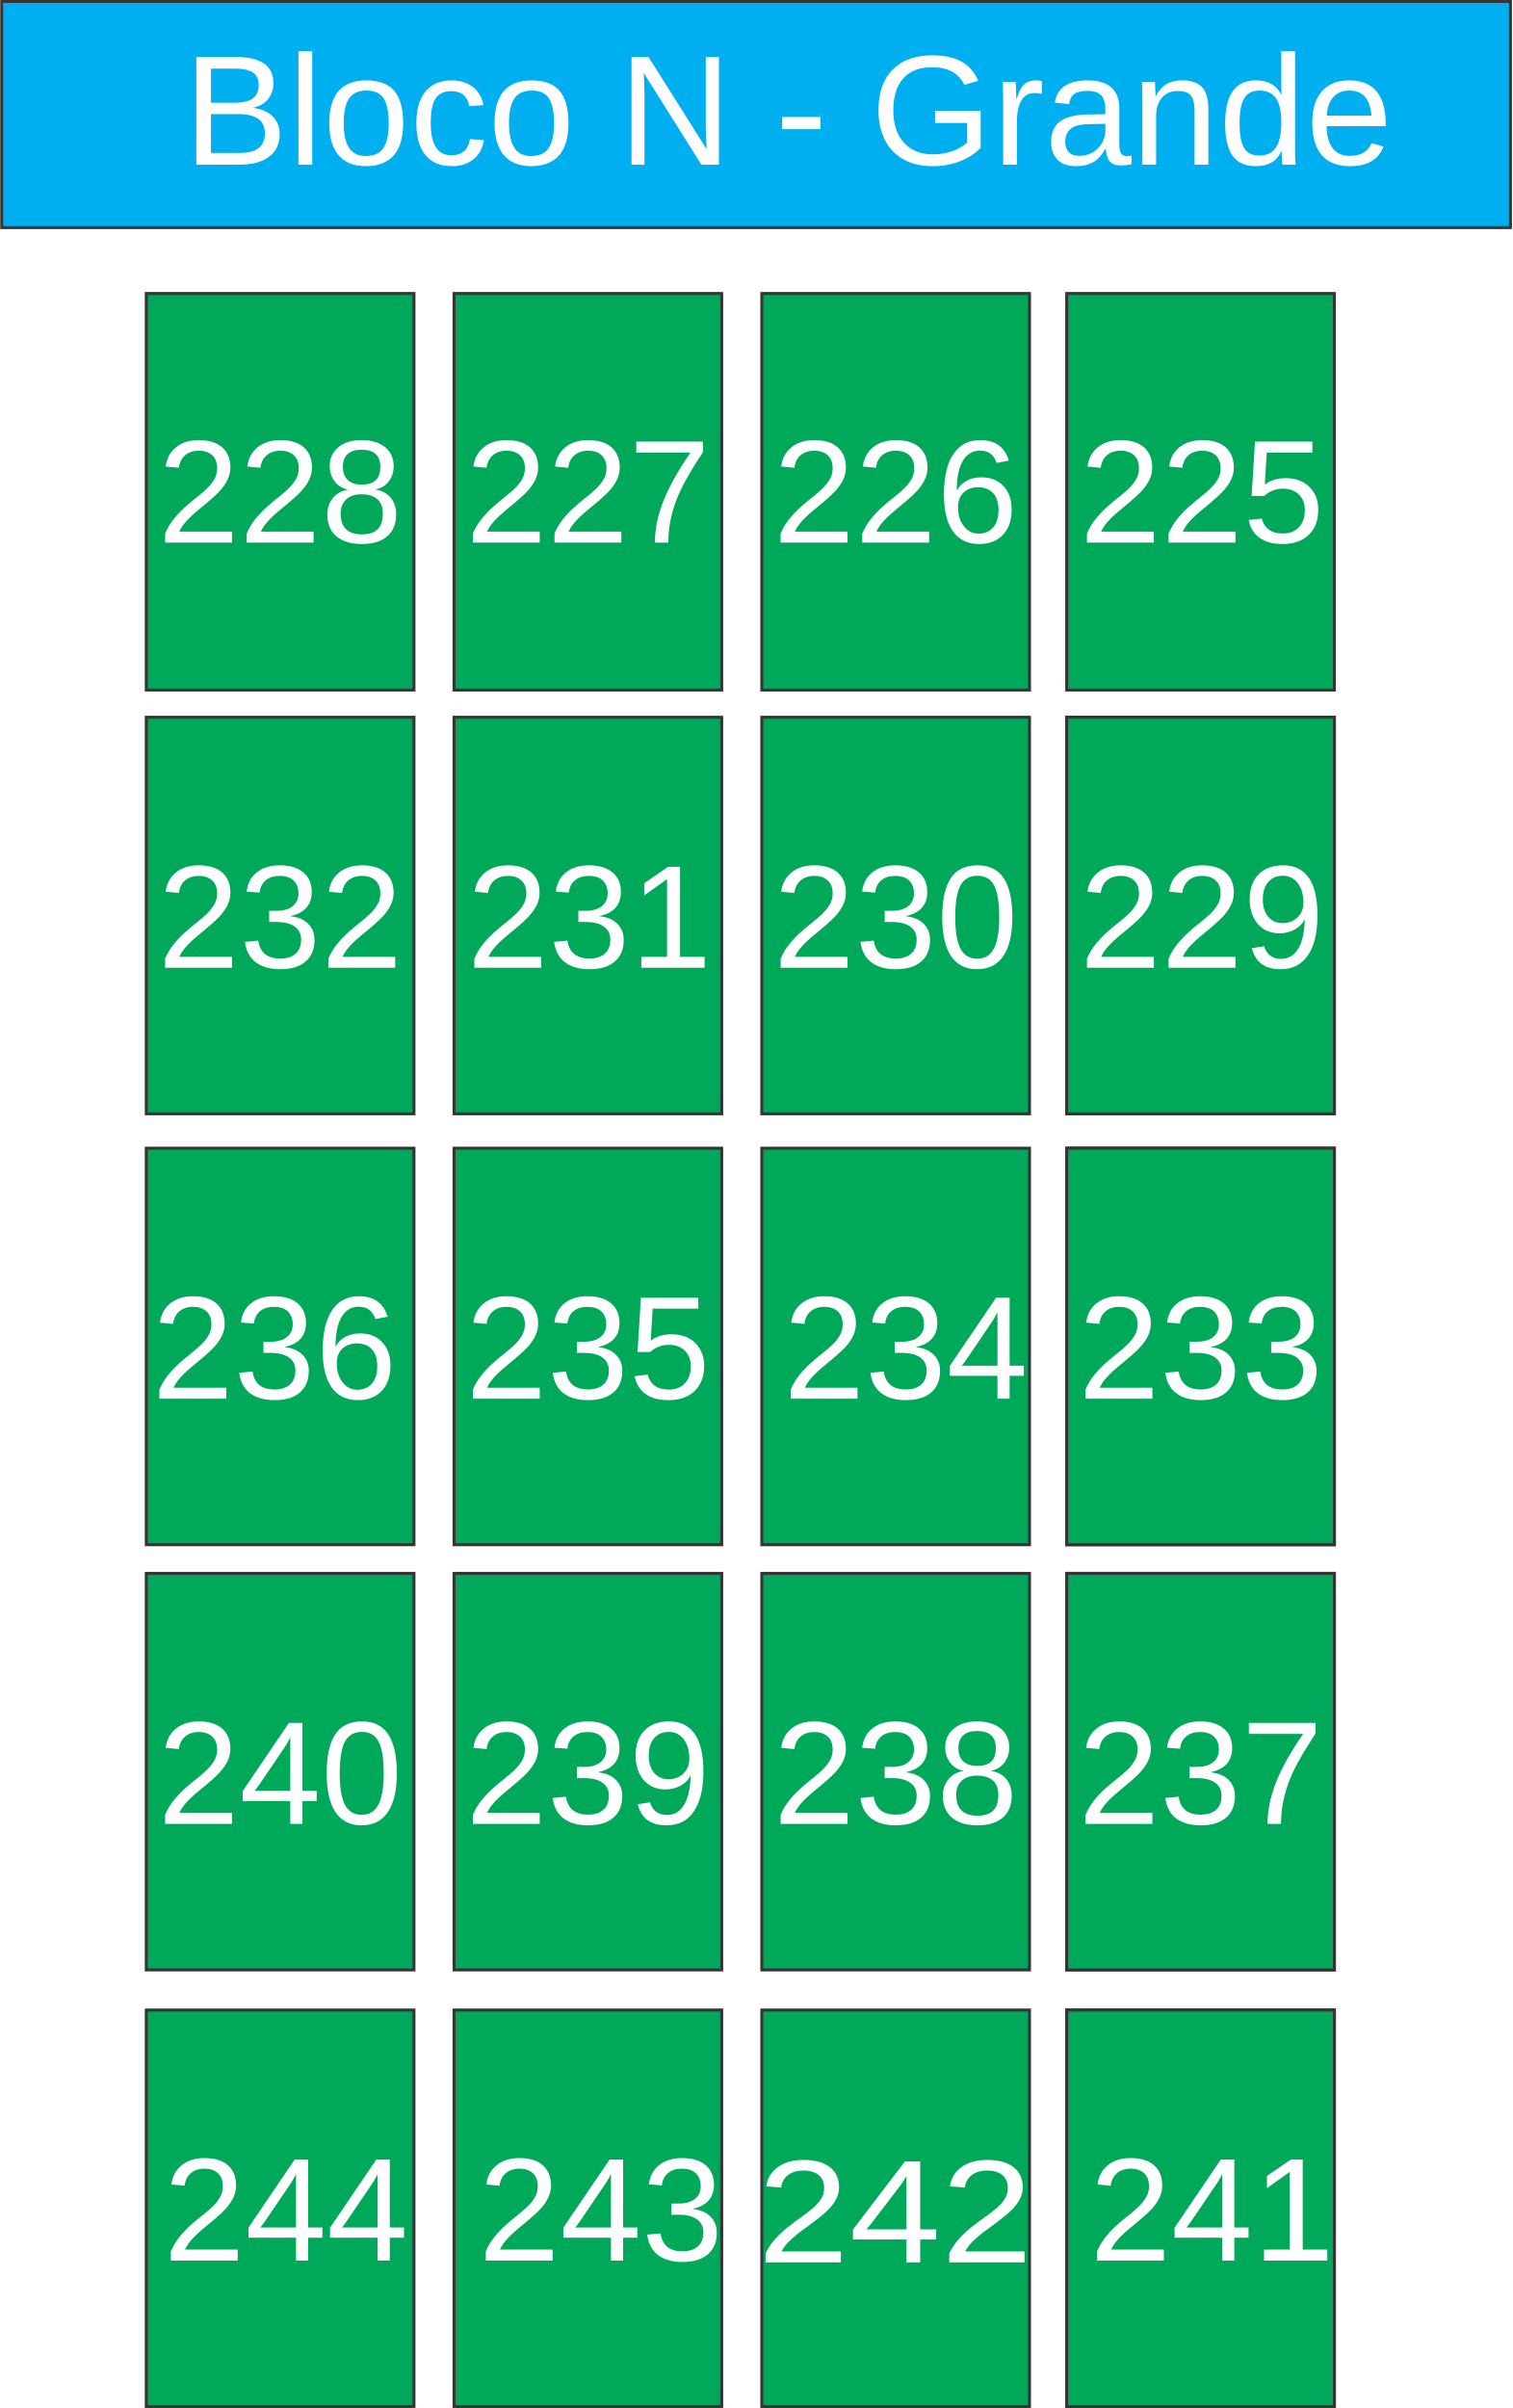
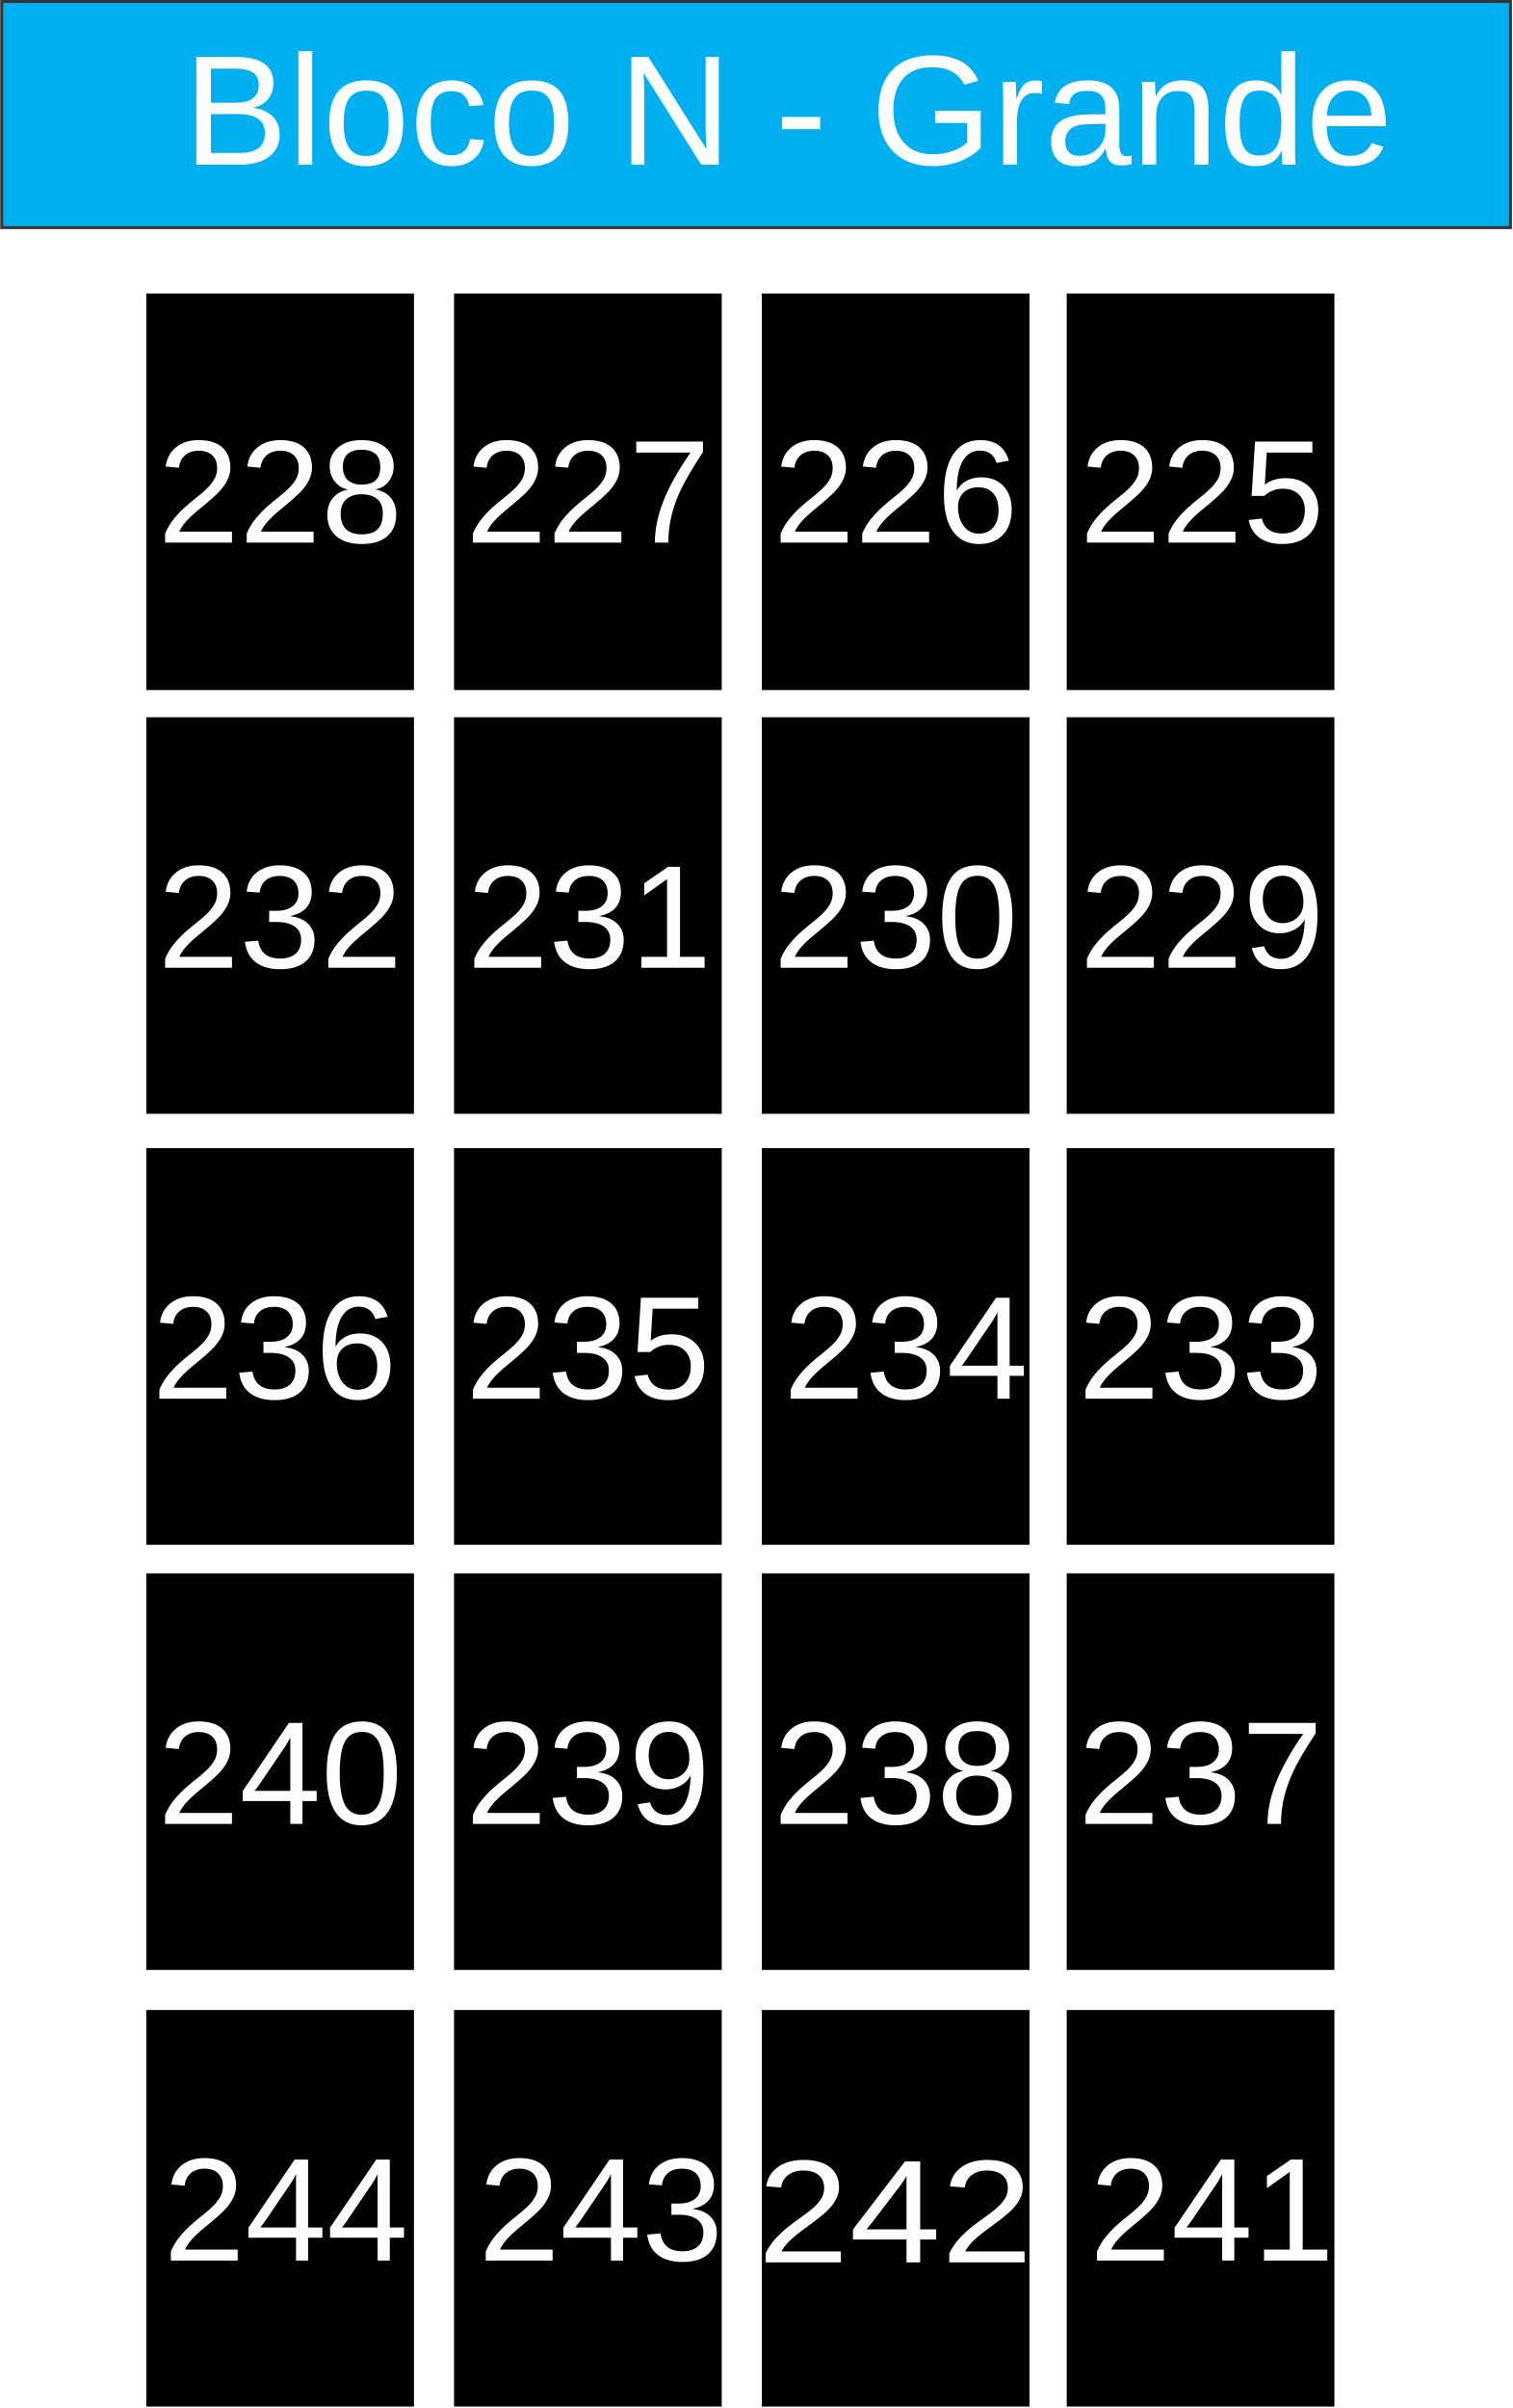
<svg xmlns="http://www.w3.org/2000/svg" xml:space="preserve" width="101.8mm" height="162.088mm" version="1.1" style="shape-rendering:geometricPrecision; text-rendering:geometricPrecision; image-rendering:optimizeQuality; fill-rule:evenodd; clip-rule:evenodd" viewBox="0 0 1056 1682">
  <defs>
    <font id="FontID0" horiz-adv-x="667" font-variant="normal" style="fill-rule:nonzero" font-weight="400">
      <font-face font-family="Arial">
	</font-face>
      <missing-glyph>
        <path d="M0 0z" />
      </missing-glyph>
      <glyph unicode="3" horiz-adv-x="556">
        <path d="M42.003 190.002l87.995 11.997c10.164,-50.001 27.172,-86.001 51.337,-108 24.165,-21.999 53.828,-33.003 88.998,-33.003 41.669,0 76.829,14.335 105.165,43.005 28.336,28.67 42.499,64.164 42.499,106.501 0,40.333 -13.161,73.66 -39.665,100.002 -26.332,26.16 -59.831,39.331 -100.67,39.331 -16.664,0 -37.326,-3.331 -62.16,-9.83l9.83 76.991c5.831,-0.658 10.67,-0.992 14.163,-0.992 37.67,0 71.332,9.83 101.5,29.328 30.007,19.498 45,49.505 45,90 0,32.173 -10.994,58.839 -32.831,79.998 -21.837,21.169 -50.001,31.667 -84.503,31.667 -34.33,0 -62.828,-10.832 -85.667,-32.497 -22.829,-21.665 -37.498,-54.162 -43.998,-97.501l-87.995 16.006c10.832,59.001 35.16,104.831 73.326,137.328 38.004,32.497 85.505,48.665 142.167,48.665 39.007,0 75.007,-8.332 107.838,-25.168 33.003,-16.664 58.161,-39.493 75.503,-68.325 17.494,-29.004 26.16,-59.669 26.16,-92.166 0,-30.837 -8.332,-58.839 -24.834,-84.168 -16.664,-25.34 -41.325,-45.506 -73.832,-60.499 42.337,-9.668 75.169,-30.007 98.666,-60.833 23.335,-30.665 35.008,-69.337 35.008,-115.501 0,-62.504 -22.839,-115.663 -68.335,-159.165 -45.668,-43.502 -103.333,-65.166 -173.004,-65.166 -62.828,0 -114.995,18.83 -156.502,56.328 -41.659,37.498 -65.328,86.001 -71.16,145.67z" />
      </glyph>
      <glyph unicode="0" horiz-adv-x="556">
        <path d="M42.003 353.334c0,84.496 8.666,152.832 25.999,204.502 17.496,51.828 43.331,91.664 77.663,119.495 34.168,27.838 77.335,41.669 129.333,41.669 38.337,0 72.001,-7.665 101.168,-23.165 29.003,-15.5 52.999,-37.833 71.667,-67 18.668,-29.003 33.336,-64.5 43.999,-106.338 10.833,-41.833 16.167,-98.334 16.167,-169.163 0,-83.999 -8.666,-152 -25.835,-203.671 -17.163,-51.828 -42.998,-91.664 -77.329,-119.665 -34.168,-27.995 -77.499,-41.996 -129.837,-41.996 -68.833,0 -122.997,24.5 -162.329,73.663 -47.167,60.003 -70.666,157.165 -70.666,291.669zm89.995 -0.334c0,-117.833 13.667,-196.169 41.171,-234.834 27.498,-38.835 61.495,-58.164 101.829,-58.164 40.334,0 74.337,19.499 101.835,58.328 27.498,39.005 41.165,117.171 41.165,234.67 0,117.833 -13.667,196.163 -41.165,234.834 -27.334,38.835 -61.666,58.164 -102.83,58.164 -40.334,0 -72.668,-17.163 -96.835,-51.33 -30.168,-43.502 -45.171,-124.169 -45.171,-241.668z" />
      </glyph>
      <glyph unicode="c" horiz-adv-x="500">
        <path d="M404.998 190.004l86 -12.006c-9.501,-59.168 -33.494,-105.333 -72.332,-138.827 -38.828,-33.504 -86.664,-50.17 -143.165,-50.17 -70.833,0 -127.837,23.168 -170.832,69.504 -43.166,46.326 -64.673,112.66 -64.673,198.992 0,56.007 9.339,104.84 27.838,146.838 18.498,41.837 46.668,73.329 84.671,94.162 37.832,21.004 78.995,31.501 123.661,31.501 56.169,0 102.334,-14.161 138.002,-42.663 35.829,-28.502 58.836,-69.001 68.83,-121.335l-84.993 -13.003c-8.172,34.842 -22.504,61 -43.337,78.672 -20.662,17.502 -45.662,26.328 -74.999,26.328 -44.333,0 -80.333,-15.831 -108.171,-47.494 -27.667,-31.833 -41.495,-81.833 -41.495,-150.502 0,-69.665 13.335,-120.168 39.996,-151.669 26.841,-31.501 61.674,-47.333 104.507,-47.333 34.662,0 63.496,10.497 86.493,31.663 23.168,21.004 37.832,53.502 44.001,97.341z" />
      </glyph>
      <glyph unicode="-" horiz-adv-x="332">
        <path d="M30.998 215.004l0 87.993 271.998 0 0 -87.993 -271.998 0z" />
      </glyph>
      <glyph unicode="n" horiz-adv-x="556">
        <path d="M66.002 0l0 518.997 78.995 0 0 -73.661c38.003,56.501 93.004,84.661 164.833,84.661 31.34,0 60.003,-5.666 86.17,-16.828 26.167,-11.171 45.833,-26.006 58.836,-44.172 12.993,-18.166 22.162,-39.834 27.335,-64.834 3.161,-16.325 4.831,-44.827 4.831,-85.496l0 -318.666 -88.002 0 0 315.335c0,35.829 -3.331,62.661 -10.165,80.333 -6.834,17.663 -19.001,31.833 -36.332,42.502 -17.34,10.497 -37.832,15.831 -61.171,15.831 -37.329,0 -69.494,-11.835 -96.668,-35.668 -27.164,-23.671 -40.66,-68.83 -40.66,-135.164l0 -283.169 -88.002 0z" />
      </glyph>
      <glyph unicode="8" horiz-adv-x="556">
        <path d="M177.499 388.163c-36.496,13.333 -63.496,32.507 -81.162,57.169 -17.504,24.834 -26.342,54.506 -26.342,88.998 0,52.167 18.668,95.841 56.004,131.335 37.498,35.504 87.165,53.332 149.335,53.332 62.332,0 112.667,-18.162 150.661,-54.496 38.004,-36.334 57.007,-80.504 57.007,-132.671 0,-33.165 -8.666,-62.16 -25.998,-86.659 -17.342,-24.672 -43.674,-43.674 -79.167,-57.007 43.825,-14.325 77.001,-37.326 99.83,-69.327 22.829,-31.839 34.33,-69.833 34.33,-114.165 0,-61.167 -21.665,-112.505 -64.832,-154.174 -43.33,-41.659 -100.164,-62.494 -170.666,-62.494 -70.501,0 -127.336,20.835 -170.666,62.666 -43.167,41.831 -64.832,93.999 -64.832,156.502 0,46.498 11.835,85.495 35.504,116.828 23.659,31.505 57.331,52.836 100.994,64.164zm-17.504 149.335c0,-33.995 10.842,-61.663 32.335,-83.166 21.665,-21.503 50.001,-32.335 85.171,-32.335 34.167,0 61.836,10.67 83.328,32.001 21.503,21.331 32.173,47.501 32.173,78.499 0,32.335 -11.005,59.507 -33.165,81.506 -21.999,21.999 -49.839,32.993 -83.338,32.993 -33.833,0 -61.663,-10.832 -83.662,-32.325 -21.837,-21.503 -32.841,-47.166 -32.841,-77.173zm-28.994 -330.995c0,-25.168 5.831,-49.333 17.504,-72.84 11.662,-23.325 29.328,-41.497 52.998,-54.334 23.497,-12.827 48.827,-19.326 75.665,-19.326 42.337,0 77.001,13.495 104.163,40.495 27.172,27 40.667,61.34 40.667,102.999 0,42.337 -14.001,77.335 -41.831,105.003 -28.002,27.668 -63.334,41.497 -105.833,41.497 -41.669,0 -75.837,-13.667 -102.837,-41.001 -27,-27.334 -40.495,-61.491 -40.495,-102.492z" />
      </glyph>
      <glyph unicode="5" horiz-adv-x="556">
        <path d="M42.003 187.997l91.994 7.006c6.834,-44.838 22.667,-78.499 47.339,-101.166 24.661,-22.505 54.83,-33.833 90.334,-33.833 42.833,0 78.661,15.995 107.828,47.834 29.004,31.991 43.502,74.328 43.502,126.992 0,50.173 -13.829,89.666 -41.669,118.67 -27.83,29.004 -64.66,43.502 -110.5,43.502 -28.498,0 -54,-6.499 -76.667,-19.498 -22.495,-12.999 -40.161,-29.835 -53.16,-50.507l-83.004 12.007 69.003 367.997 354.998 0 0 -83.996 -284.831 0 -38.166 -193.171c42.833,30.169 87.833,45.172 134.828,45.172 62.332,0 115.005,-21.675 157.839,-65.004 42.833,-43.33 64.326,-99 64.326,-167.001 0,-64.832 -18.83,-120.837 -56.5,-168.003 -45.83,-57.999 -108.496,-86.993 -187.825,-86.993 -65.004,0 -118.002,18.334 -159.165,54.83 -41.173,36.496 -64.67,84.837 -70.501,145.164z" />
      </glyph>
      <glyph unicode="2" horiz-adv-x="556">
        <path d="M502.997 83.996l0 -83.996 -473.992 0c-0.668,21.169 2.825,41.497 10.326,61.167 12.169,32.163 31.667,64.002 58.505,95.163 26.828,31.171 65.166,67.171 114.995,108 77.507,63.84 130.171,114.337 157.667,151.673 27.668,37.326 41.507,72.668 41.507,105.995 0,34.836 -12.503,64.164 -37.508,88.167 -24.995,23.831 -57.665,35.838 -97.825,35.838 -42.499,0 -76.505,-12.675 -102.007,-38.004 -25.502,-25.168 -38.328,-60.165 -38.663,-105.003l-90 9c6.165,67.333 29.5,118.67 69.833,154.002 40.495,35.332 94.667,52.998 162.83,52.998 68.669,0 123.165,-18.992 163.164,-57.158 40.171,-38.166 60.175,-85.505 60.175,-141.833 0,-28.67 -5.841,-56.834 -17.676,-84.503 -11.662,-27.84 -31.161,-57.007 -58.333,-87.671 -27.334,-30.493 -72.496,-72.668 -135.496,-126 -52.836,-44.332 -86.831,-74.328 -101.834,-90.162 -15.003,-15.834 -27.334,-31.667 -37.164,-47.673l351.495 0z" />
      </glyph>
      <glyph unicode="e" horiz-adv-x="556">
        <path d="M420.004 168.003l90.992 -12.006c-14.161,-52.828 -40.66,-94.001 -79.327,-123.167 -38.667,-29.166 -88.002,-43.83 -148.167,-43.83 -75.664,0 -135.667,23.329 -180,69.997 -44.333,46.507 -66.505,112.005 -66.505,196.173 0,86.996 22.333,154.659 67.169,202.665 44.836,48.168 102.998,72.161 174.505,72.161 69.162,0 125.663,-23.5 169.493,-70.662 43.84,-47.171 65.84,-113.505 65.84,-199.002 0,-5.163 -0.171,-13.003 -0.503,-23.329l-386.5 0c3.331,-56.833 19.334,-100.502 48.329,-130.675 28.834,-30.163 65.005,-45.33 108.171,-45.33 32.166,0 59.661,8.504 82.336,25.503 22.826,16.999 40.831,44.163 54.166,81.501zm-288 141.001l288.997 0c-3.834,43.659 -14.996,76.328 -33.162,98.158 -27.838,33.836 -64.17,50.835 -108.674,50.835 -40.328,0 -74.164,-13.496 -101.66,-40.499 -27.335,-27.002 -42.502,-63.164 -45.501,-108.494z" />
      </glyph>
      <glyph unicode="N" horiz-adv-x="722">
        <path d="M75.996 0l0 715.995 97.341 0 375.661 -561.992 0 561.992 91.001 0 0 -715.995 -97.332 0 -375.67 562.001 0 -562.001 -91.001 0z" />
      </glyph>
      <glyph unicode="7" horiz-adv-x="556">
        <path d="M46.997 622.997l0 84.005 463.004 0 0 -68.001c-45.504,-48.502 -90.832,-113.002 -135.499,-193.499 -44.837,-80.503 -79.338,-163.337 -103.838,-248.501 -17.496,-59.833 -28.833,-125.668 -33.664,-197.001l-90.001 0c1.001,56.331 11.998,124.502 33.166,204.332 21.168,79.999 51.337,157.001 90.832,231.168 39.502,74.167 81.505,136.664 126.001,187.497l-350.003 0z" />
      </glyph>
      <glyph unicode="4" horiz-adv-x="556">
        <path d="M322.997 0l0 171 -311 0 0 81 327.006 464 72 0 0 -464 96.995 0 0 -81 -96.995 0 0 -171 -88.005 0zm0 251.999l0 322.167 -224.493 -322.167 224.493 0z" />
      </glyph>
      <glyph unicode="1" horiz-adv-x="556">
        <path d="M371.996 0l-87.995 0 0 560.337c-21.169,-20.338 -48.999,-40.505 -83.338,-60.671 -34.33,-20.166 -65.328,-35.332 -92.662,-45.334l0 84.999c49.171,23.001 92.166,51.003 128.996,84.007 36.84,32.831 63,64.66 78.337,95.659l56.662 0 0 -718.996z" />
      </glyph>
      <glyph unicode="d" horiz-adv-x="556">
        <path d="M401.002 0l0 65.831c-32.84,-51.167 -81.169,-76.831 -145.006,-76.831 -41.334,0 -79.327,11.332 -113.828,34.168 -34.671,22.665 -61.503,54.498 -80.665,95.168 -19.001,40.831 -28.502,87.66 -28.502,140.659 0,51.67 8.665,98.509 25.835,140.669 17.331,41.998 43.166,74.335 77.666,96.668 34.33,22.504 72.997,33.665 115.498,33.665 31.33,0 59.168,-6.663 83.503,-19.827 24.326,-13.174 44.163,-30.505 59.5,-51.67l0 257.496 87.993 0 0 -715.995 -81.994 0zm-278.006 258.834c0,-66.334 13.999,-115.83 42.169,-148.67 27.999,-32.83 61.171,-49.164 99.335,-49.164 38.496,0 71.165,15.67 98.167,47 26.832,31.33 40.328,79.166 40.328,143.497 0,70.671 -13.658,122.673 -41.163,155.836 -27.335,33.172 -61.161,49.667 -101.328,49.667 -39.17,0 -71.839,-15.831 -98.167,-47.665 -26.167,-31.833 -39.341,-82.004 -39.341,-150.502z" />
      </glyph>
      <glyph unicode=" " horiz-adv-x="277" />
      <glyph unicode="B" horiz-adv-x="667">
        <path d="M72.997 0l0 715.995 268.667 0c54.669,0 98.499,-7.166 131.671,-21.659 33.001,-14.502 58.836,-36.835 77.496,-67.008 18.84,-29.992 28.17,-61.493 28.17,-94.494 0,-30.505 -8.333,-59.339 -24.829,-86.332 -16.505,-27.002 -41.505,-48.832 -75.009,-65.499 43.337,-12.671 76.67,-34.339 99.838,-65.005 23.329,-30.495 35.004,-66.666 35.004,-108.332 0,-33.665 -7.166,-64.834 -21.336,-93.668 -14.17,-28.834 -31.663,-50.996 -52.496,-66.666 -20.843,-15.499 -47,-27.335 -78.34,-35.336 -31.501,-8.001 -69.997,-11.997 -115.669,-11.997l-273.166 0zm95.007 415.002l154.83 0c41.998,0 72.171,2.828 90.337,8.333 24.165,7.166 42.331,19.163 54.498,35.829 12.168,16.666 18.328,37.5 18.328,62.67 0,23.832 -5.666,44.836 -17.16,62.832 -11.332,18.166 -27.667,30.666 -48.832,37.338 -21.175,6.663 -57.507,9.994 -108.835,9.994l-143.165 0 0 -216.997zm0 -331.005l178.33 0c30.666,0 52.163,1.167 64.663,3.502 21.668,3.834 40.005,10.336 54.669,19.504 14.664,9.159 26.67,22.494 36.171,39.996 9.501,17.502 14.161,37.67 14.161,60.497 0,26.841 -6.834,49.999 -20.662,69.836 -13.667,19.837 -32.669,33.665 -57.004,41.666 -24.165,8.001 -59.168,11.997 -104.669,11.997l-165.659 0 0 -246.998z" />
      </glyph>
      <glyph unicode="a" horiz-adv-x="556">
        <path d="M404.998 64.996c-32.669,-27.828 -64.16,-47.333 -94.333,-58.826 -30.163,-11.503 -62.499,-17.169 -97.161,-17.169 -57.004,0 -100.834,13.838 -131.5,41.666 -30.666,27.667 -46.004,63.164 -46.004,106.33 0,25.341 5.837,48.5 17.331,69.504 11.665,21.004 26.832,37.67 45.501,50.332 18.831,12.671 39.834,22.333 63.335,28.834 17.331,4.499 43.498,8.836 78.331,13.164 71.004,8.333 123.499,18.508 157.003,30.172 0.332,11.997 0.503,19.666 0.503,22.836 0,35.658 -8.333,60.829 -25,75.493 -22.504,19.837 -56.007,29.669 -100.341,29.669 -41.495,0 -72.161,-7.337 -91.827,-21.83 -19.837,-14.502 -34.339,-40.167 -43.84,-77.173l-86 12.006c7.84,36.826 20.672,66.666 38.667,89.331 18.005,22.665 44.001,39.996 78.008,52.334 33.827,12.168 73.329,18.328 117.994,18.328 44.333,0 80.504,-5.163 108.332,-15.66 27.667,-10.507 48.168,-23.5 61.171,-39.341 13.003,-15.831 22.162,-35.829 27.496,-59.994 2.838,-15.006 4.337,-41.998 4.337,-80.836l0 -116.666c0,-81.501 1.832,-133 5.495,-154.83 3.502,-21.839 10.839,-42.672 21.507,-62.67l-92.007 0c-8.827,18.498 -14.493,40.167 -16.999,64.996zm-6.995 195.006c-32.004,-13.003 -80.001,-24.003 -144,-33.001 -36.332,-5.163 -62.006,-11 -77.002,-17.502 -15.006,-6.501 -26.499,-16.002 -34.671,-28.331 -8.162,-12.5 -12.329,-26.338 -12.329,-41.666 0,-23.168 8.836,-42.672 26.67,-58.171 17.824,-15.499 43.83,-23.329 77.999,-23.329 33.827,0 63.999,7.337 90.498,22.162 26.328,14.673 45.833,34.842 58.162,60.335 9.501,19.837 14.17,49.003 14.17,87.499l0.503 32.004z" />
      </glyph>
      <glyph unicode="r" horiz-adv-x="332">
        <path d="M64.996 0l0 518.997 79.005 0 0 -79.498c20.169,36.835 38.838,61.171 55.998,72.835 17.169,11.835 36,17.663 56.501,17.663 29.669,0 59.832,-9.33 90.498,-27.828l-31.33 -81.169c-21.336,11.997 -42.663,17.995 -63.999,17.995 -19.172,0 -36.332,-5.828 -51.499,-17.331 -15.167,-11.494 -26.006,-27.496 -32.498,-47.997 -9.842,-31.169 -14.673,-65.337 -14.673,-102.505l0 -271.163 -88.002 0z" />
      </glyph>
      <glyph unicode="o" horiz-adv-x="556">
        <path d="M33.001 259.498c0,95.832 26.67,166.836 80.162,213.001 44.504,38.335 99.002,57.498 163.172,57.498 71.165,0 129.498,-23.329 174.827,-69.997 45.169,-46.497 67.833,-110.999 67.833,-193.164 0,-66.666 -9.994,-119 -29.992,-157.164 -20.007,-38.173 -49.174,-67.833 -87.509,-89.008 -38.164,-21.165 -79.992,-31.663 -125.16,-31.663 -72.665,0 -131.339,23.168 -176.166,69.665 -44.836,46.497 -67.169,113.505 -67.169,200.833zm89.995 -0.161c0,-66.334 14.502,-116.001 43.508,-148.841 29.166,-33.001 65.66,-49.496 109.832,-49.496 43.669,0 80.001,16.496 109.168,49.667 28.995,33.162 43.498,83.665 43.498,151.498 0,63.999 -14.664,112.499 -43.83,145.338 -29.166,33.001 -65.508,49.496 -108.835,49.496 -44.172,0 -80.665,-16.334 -109.832,-49.164 -29.005,-32.84 -43.508,-82.336 -43.508,-148.499z" />
      </glyph>
      <glyph unicode="9" horiz-adv-x="556">
        <path d="M55.002 165.999l83.996 7.006c7.168,-39.675 20.835,-68.335 41.001,-86.173 20.166,-17.828 46.002,-26.828 77.669,-26.828 27,0 50.669,6.165 71.16,18.668 20.5,12.331 37.174,28.832 50.001,49.667 12.837,20.663 23.669,48.665 32.507,83.824 8.828,35.17 13.161,71.008 13.161,107.504 0,3.837 -0.162,9.83 -0.496,17.666 -17.504,-28.002 -41.497,-50.831 -71.838,-68.163 -30.331,-17.504 -63.334,-26.17 -98.666,-26.17 -59.163,0 -109.164,21.503 -150.165,64.498 -40.829,42.833 -61.329,99.506 -61.329,169.835 0,72.668 21.331,131.001 64.164,175.333 42.661,44.17 96.165,66.331 160.663,66.331 46.336,0 88.836,-12.493 127.498,-37.66 38.501,-25.006 67.667,-60.671 87.671,-107.17 20.005,-46.336 29.997,-113.497 29.997,-201.33 0,-91.498 -9.83,-164.338 -29.663,-218.5 -19.832,-54.334 -49.505,-95.507 -88.663,-123.833 -39.169,-28.336 -85.009,-42.499 -137.672,-42.499 -55.994,0 -101.662,15.499 -137.166,46.66 -35.332,31.171 -56.662,75.007 -63.83,131.335zm358.997 315.84c0,50.325 -13.333,90.324 -39.999,119.824 -26.504,29.5 -58.829,44.342 -96.833,44.342 -39.331,0 -73.336,-15.834 -101.996,-47.673 -28.832,-31.829 -43.167,-73.164 -43.167,-123.833 0,-45.496 13.667,-82.498 40.829,-110.834 27.334,-28.498 61.34,-42.661 101.834,-42.661 40.667,0 74.004,14.163 100.164,42.661 26.17,28.336 39.169,67.839 39.169,118.174z" />
      </glyph>
      <glyph unicode="l" horiz-adv-x="222">
        <path d="M63.999 0l0 715.995 88.002 0 0 -715.995 -88.002 0z" />
      </glyph>
      <glyph unicode="6" horiz-adv-x="556">
        <path d="M498.998 541.001l-86.993 -7.006c-7.836,34.502 -19.002,59.669 -33.51,75.341 -23.831,25.168 -53.332,37.66 -88.329,37.66 -28.164,0 -53.17,-7.826 -74.662,-23.497 -27.668,-20.166 -49.333,-49.495 -65.5,-88.167 -16.006,-38.835 -24.337,-93.999 -25.006,-165.502 21.169,32.173 47.166,56.166 77.831,71.666 30.675,15.671 62.676,23.507 96.337,23.507 58.667,0 108.668,-21.665 150.003,-64.832 41.163,-43.167 61.836,-98.838 61.836,-167.335 0,-45 -9.668,-86.669 -29.004,-125.332 -19.498,-38.673 -46.002,-68.173 -79.998,-88.674 -33.833,-20.5 -72.334,-30.827 -115.339,-30.827 -73.164,0 -132.995,27 -179.331,80.828 -46.164,53.838 -69.327,142.673 -69.327,266.335 0,138.33 25.664,239.001 76.829,301.838 44.666,54.658 104.831,81.992 180.668,81.992 56.328,0 102.665,-15.834 138.664,-47.328 36,-31.505 57.665,-74.996 64.832,-130.667zm-359.999 -309.006c0,-30.331 6.499,-59.325 19.336,-86.993 12.837,-27.668 30.837,-48.665 53.666,-63.172 23.001,-14.497 47.328,-21.827 73.164,-21.827 37.498,0 69.499,14.993 96.003,45 26.494,29.997 39.837,70.663 39.837,122.163 0,49.505 -13.171,88.501 -39.341,117 -26.16,28.498 -59.497,42.833 -100.002,42.833 -39.665,0 -73.498,-14.335 -101.166,-42.833 -27.658,-28.498 -41.497,-65.835 -41.497,-112.171z" />
      </glyph>
      <glyph unicode="G" horiz-adv-x="777">
        <path d="M412.003 280.996l0 84.006 302.996 0 0 -265.335c-46.497,-36.997 -94.494,-64.996 -144,-83.665 -49.496,-18.669 -100.331,-27.999 -152.333,-27.999 -70.33,0 -134.167,14.996 -191.665,45.159 -57.336,30.002 -100.834,73.671 -130.001,130.504 -29.337,57.004 -44.001,120.671 -44.001,190.83 0,69.675 14.502,134.67 43.669,195.167 29.166,60.335 71.004,105.172 125.663,134.338 54.669,29.337 117.672,44.001 188.998,44.001 51.67,0 98.509,-8.333 140.337,-25.171 41.837,-16.828 74.667,-40.167 98.338,-69.997 23.832,-30.002 41.828,-69.172 54.166,-117.33l-85.506 -23.339c-10.829,36.332 -24.165,65.005 -39.996,86 -16.002,20.833 -38.667,37.5 -68.337,49.999 -29.499,12.5 -62.329,18.84 -98.499,18.84 -43.166,0 -80.495,-6.672 -112.167,-19.837 -31.501,-13.164 -56.833,-30.505 -76.328,-52.163 -19.334,-21.507 -34.339,-45.169 -45.007,-70.833 -18.166,-44.504 -27.325,-92.501 -27.325,-144.342 0,-63.999 10.991,-117.501 32.83,-160.667 22.001,-42.995 53.995,-74.999 95.832,-95.832 41.998,-20.833 86.503,-31.33 133.664,-31.33 41.002,0 80.998,8.001 120.006,23.832 38.999,16.002 68.498,32.83 88.667,51.006l0 134.158 -210.002 0z" />
      </glyph>
    </font>
    <style type="text/css">
   
    @font-face { font-family:"Arial";src:url("#FontID0") format(svg)}
    .str0 {stroke:#373435;stroke-width:2.076}
    .fil0 {fill:#00A859}
    .fil1 {fill:#00AFEF}
    .fil2 {fill:#FEFEFE}
    .fnt2 {font-weight:normal;font-size:102.51px;font-family:'Arial'}
    .fnt0 {font-weight:normal;font-size:109.341px;font-family:'Arial'}
    .fnt1 {font-weight:normal;font-size:164.774px;font-family:'Arial'}
   
  </style>
  </defs>
  <g id="Camada_x0020_1">
-     <rect class="fil0 str0" x="102" y="205" width="187" height="277" />
-     <rect class="fil0 str0" x="317" y="205" width="187" height="277" />
-     <rect class="fil0 str0" x="102" y="501" width="187" height="277" />
-     <rect class="fil0 str0" x="317" y="501" width="187" height="277" />
-     <rect class="fil0 str0" x="102" y="802" width="187" height="277" />
-     <rect class="fil0 str0" x="317" y="802" width="187" height="277" />
-     <rect class="fil0 str0" x="102" y="1099" width="187" height="277" />
-     <rect class="fil0 str0" x="317" y="1099" width="187" height="277" />
-     <rect class="fil0 str0" x="532" y="205" width="187" height="277" />
-     <rect class="fil0 str0" x="745" y="205" width="187" height="277" />
-     <rect class="fil0 str0" x="532" y="501" width="187" height="277" />
-     <rect class="fil0 str0" x="745" y="501" width="187" height="277" />
-     <rect class="fil0 str0" x="532" y="802" width="187" height="277" />
-     <rect class="fil0 str0" x="745" y="802" width="187" height="277" />
-     <rect class="fil0 str0" x="532" y="1099" width="187" height="277" />
-     <rect class="fil0 str0" x="745" y="1099" width="187" height="277" />
+     <rect class="blocos" id="228" x="102" y="205" width="187" height="277" />
+     <rect class="blocos" id="227" x="317" y="205" width="187" height="277" />
+     <rect class="blocos" id="232" x="102" y="501" width="187" height="277" />
+     <rect class="blocos" id="231" x="317" y="501" width="187" height="277" />
+     <rect class="blocos" id="236" x="102" y="802" width="187" height="277" />
+     <rect class="blocos" id="235" x="317" y="802" width="187" height="277" />
+     <rect class="blocos" id="240" x="102" y="1099" width="187" height="277" />
+     <rect class="blocos" id="239" x="317" y="1099" width="187" height="277" />
+     <rect class="blocos" id="226" x="532" y="205" width="187" height="277" />
+     <rect class="blocos" id="225" x="745" y="205" width="187" height="277" />
+     <rect class="blocos" id="230" x="532" y="501" width="187" height="277" />
+     <rect class="blocos" id="229" x="745" y="501" width="187" height="277" />
+     <rect class="blocos" id="234" x="532" y="802" width="187" height="277" />
+     <rect class="blocos" id="233" x="745" y="802" width="187" height="277" />
+     <rect class="blocos" id="238" x="532" y="1099" width="187" height="277" />
+     <rect class="blocos" id="237" x="745" y="1099" width="187" height="277" />
    <rect class="fil1 str0" x="1" y="1" width="1054" height="158" />
-     <text x="128" y="115" class="fil2 fnt0">Bloco </text>
-     <text x="511" y="115" class="fil2 fnt0"> - </text>
-     <text x="432" y="115" class="fil2 fnt0">N</text>
-     <text x="608" y="115" class="fil2 fnt0">Grande</text>
-     <text x="747" y="999" class="fil2 fnt1">07</text>
-     <rect class="fil0 str0" x="745" y="501" width="187" height="277" />
-     <rect class="fil0 str0" x="745" y="802" width="187" height="277" />
-     <rect class="fil0 str0" x="745" y="1099" width="187" height="277" />
+     <text x="128" y="115" class="fil2 fnt0">Bloco N - Grande</text>
+     <rect class="blocos" id="244" x="102" y="1404" width="187" height="277" />
+     <rect class="blocos" id="243" x="317" y="1404" width="187" height="277" />
+     <rect class="blocos" id="242" x="532" y="1404" width="187" height="277" />
+     <rect class="blocos" id="241" x="745" y="1404" width="187" height="277" />
    <text x="754" y="379" class="fil2 fnt2">225</text>
    <text x="110" y="1274" class="fil2 fnt2">240</text>
    <text x="106" y="977" class="fil2 fnt2">236</text>
    <text x="110" y="676" class="fil2 fnt2">232</text>
    <text x="110" y="379" class="fil2 fnt2">228</text>
    <text x="325" y="1274" class="fil2 fnt2">239</text>
    <text x="325" y="977" class="fil2 fnt2">235</text>
    <text x="326" y="676" class="fil2 fnt2">231</text>
    <text x="325" y="379" class="fil2 fnt2">227</text>
    <text x="540" y="1274" class="fil2 fnt2">238</text>
    <text x="547" y="977" class="fil2 fnt2">234</text>
    <text x="540" y="676" class="fil2 fnt2">230</text>
    <text x="540" y="379" class="fil2 fnt2">226</text>
    <text x="753" y="1274" class="fil2 fnt2">237</text>
    <text x="753" y="977" class="fil2 fnt2">233</text>
    <text x="754" y="676" class="fil2 fnt2">229</text>
-     <rect class="fil0 str0" x="102" y="1404" width="187" height="277" />
-     <rect class="fil0 str0" x="317" y="1404" width="187" height="277" />
-     <rect class="fil0 str0" x="532" y="1404" width="187" height="277" />
-     <rect class="fil0 str0" x="745" y="1404" width="187" height="277" />
-     <rect class="fil0 str0" x="745" y="1404" width="187" height="277" />
    <text x="114" y="1579" class="fil2 fnt2">244</text>
    <text x="334" y="1579" class="fil2 fnt2">243</text>
    <g transform="matrix(1.12537 0 0 1 -5199.27 492.291)">
      <text x="5090" y="1088" class="fil2 fnt2">242</text>
    </g>
    <text x="761" y="1579" class="fil2 fnt2">241</text>
  </g>
</svg>
